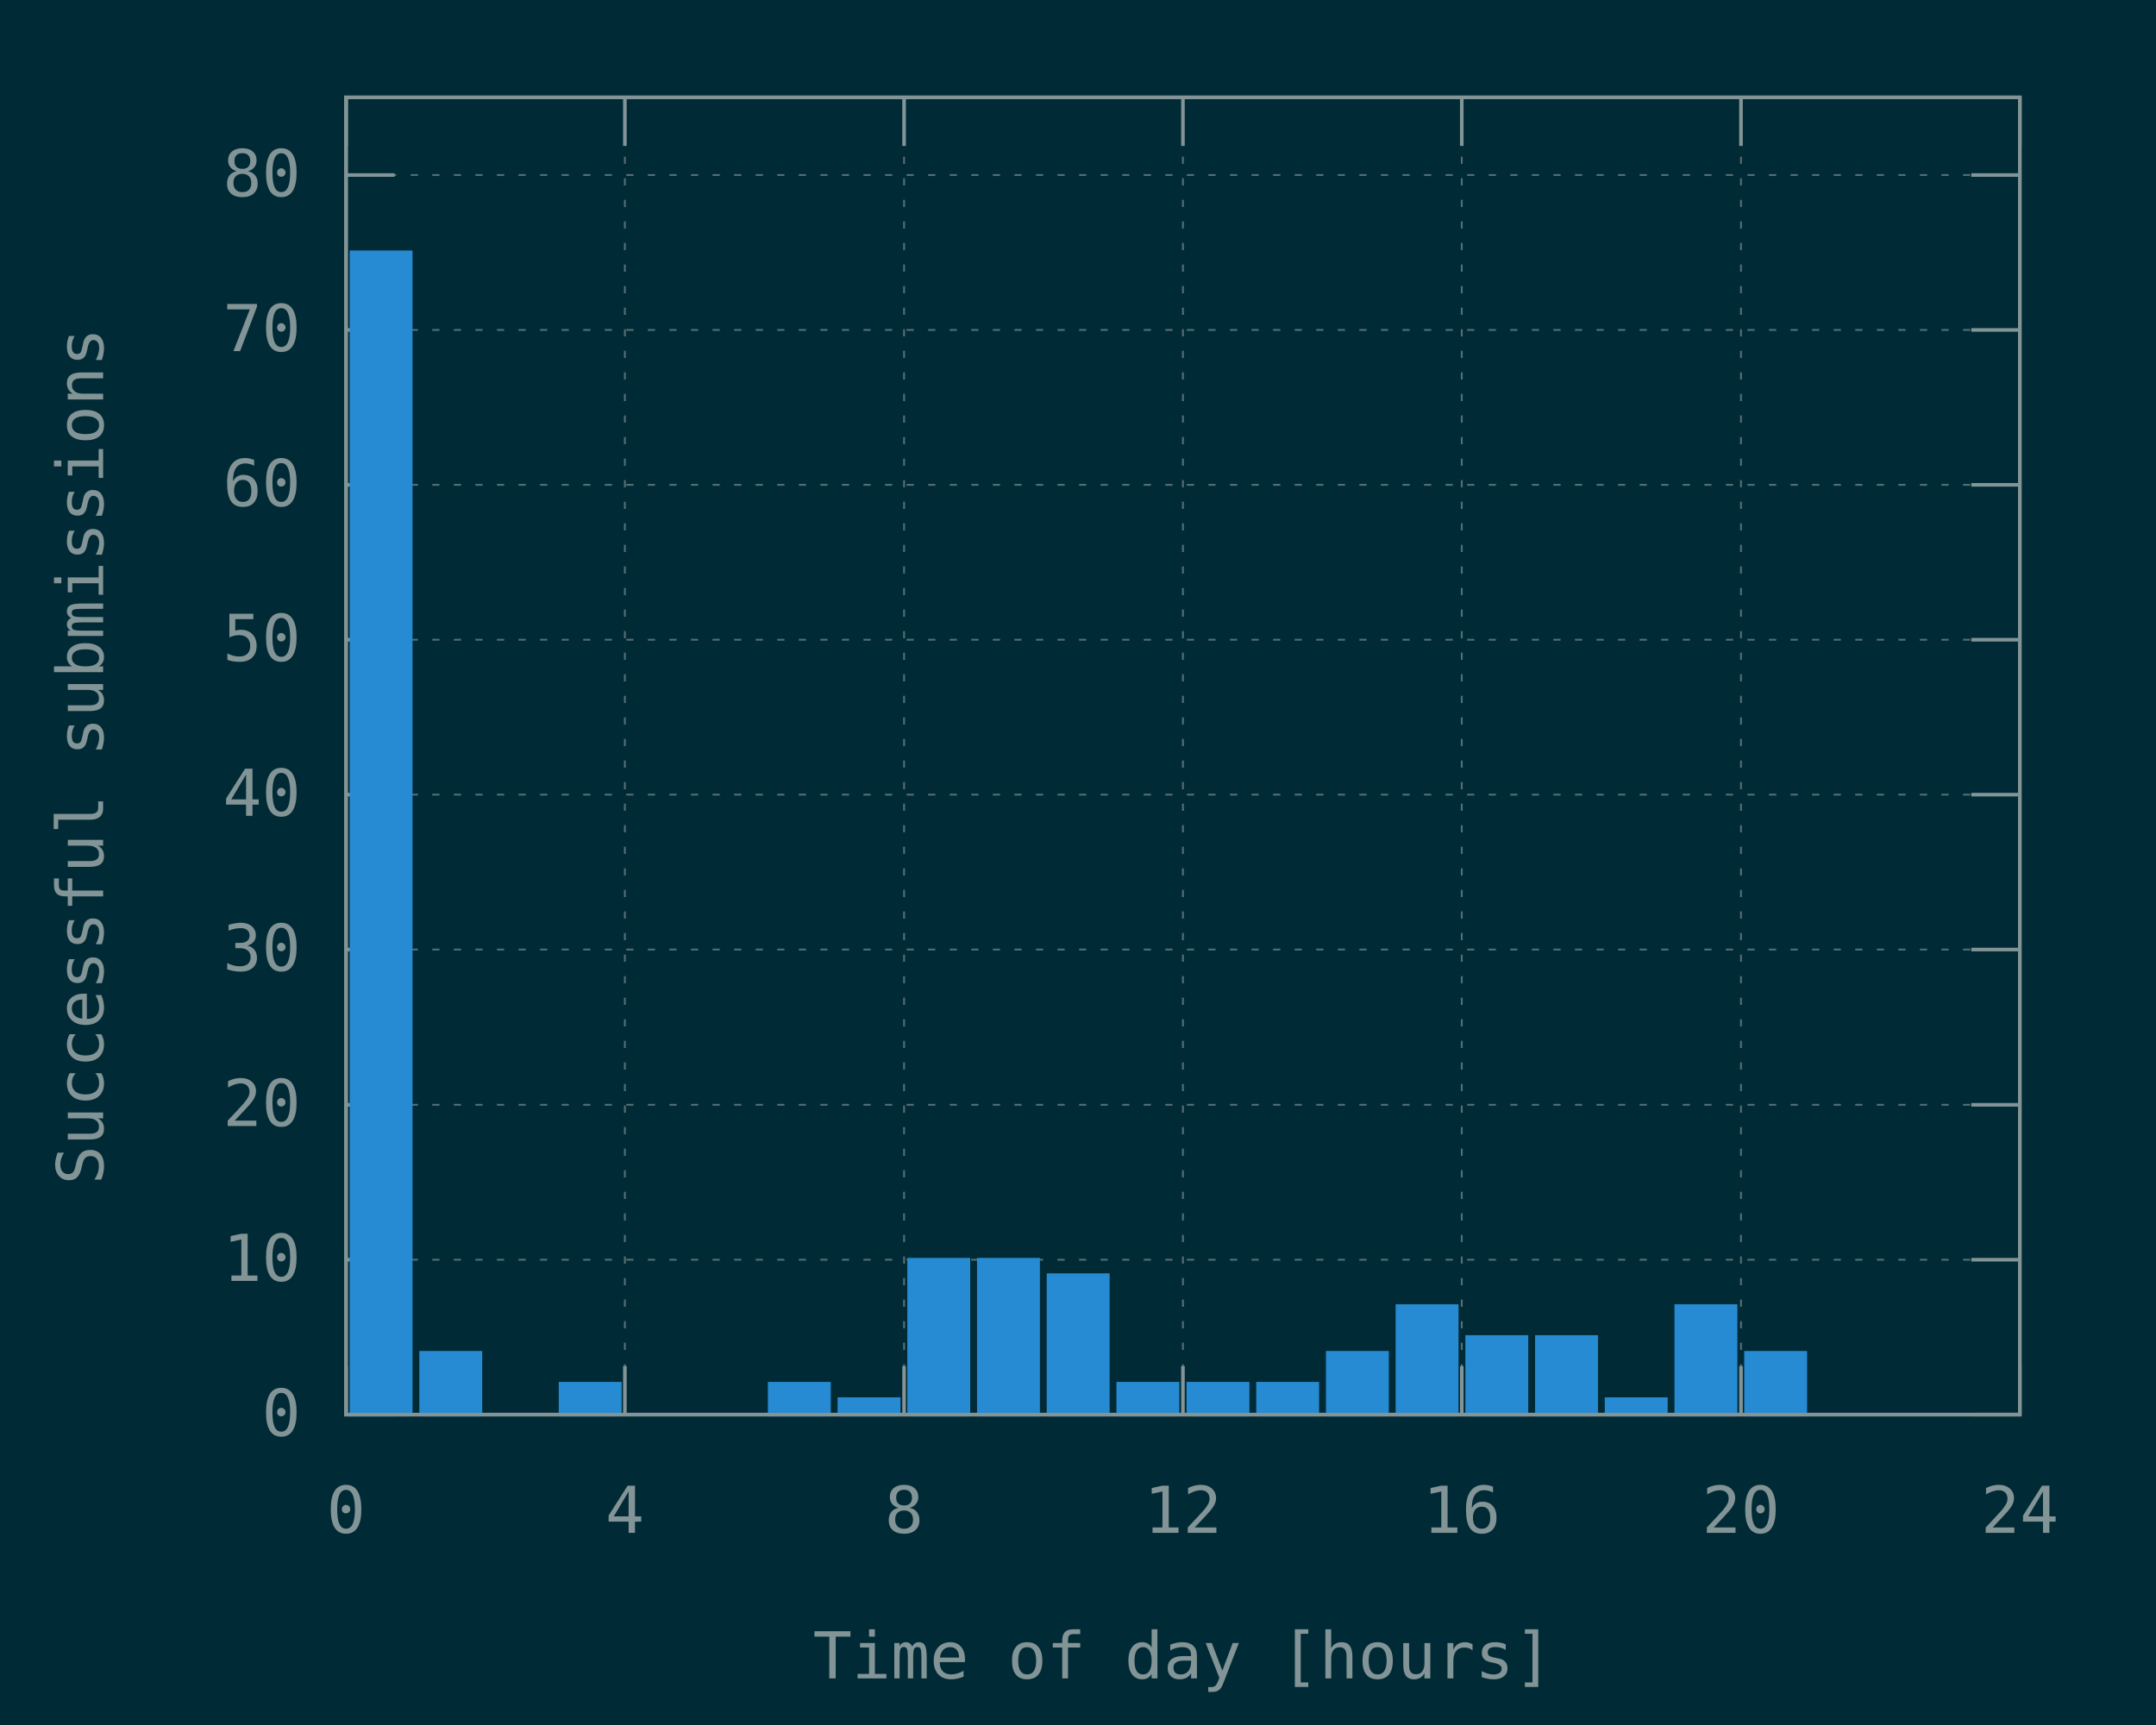
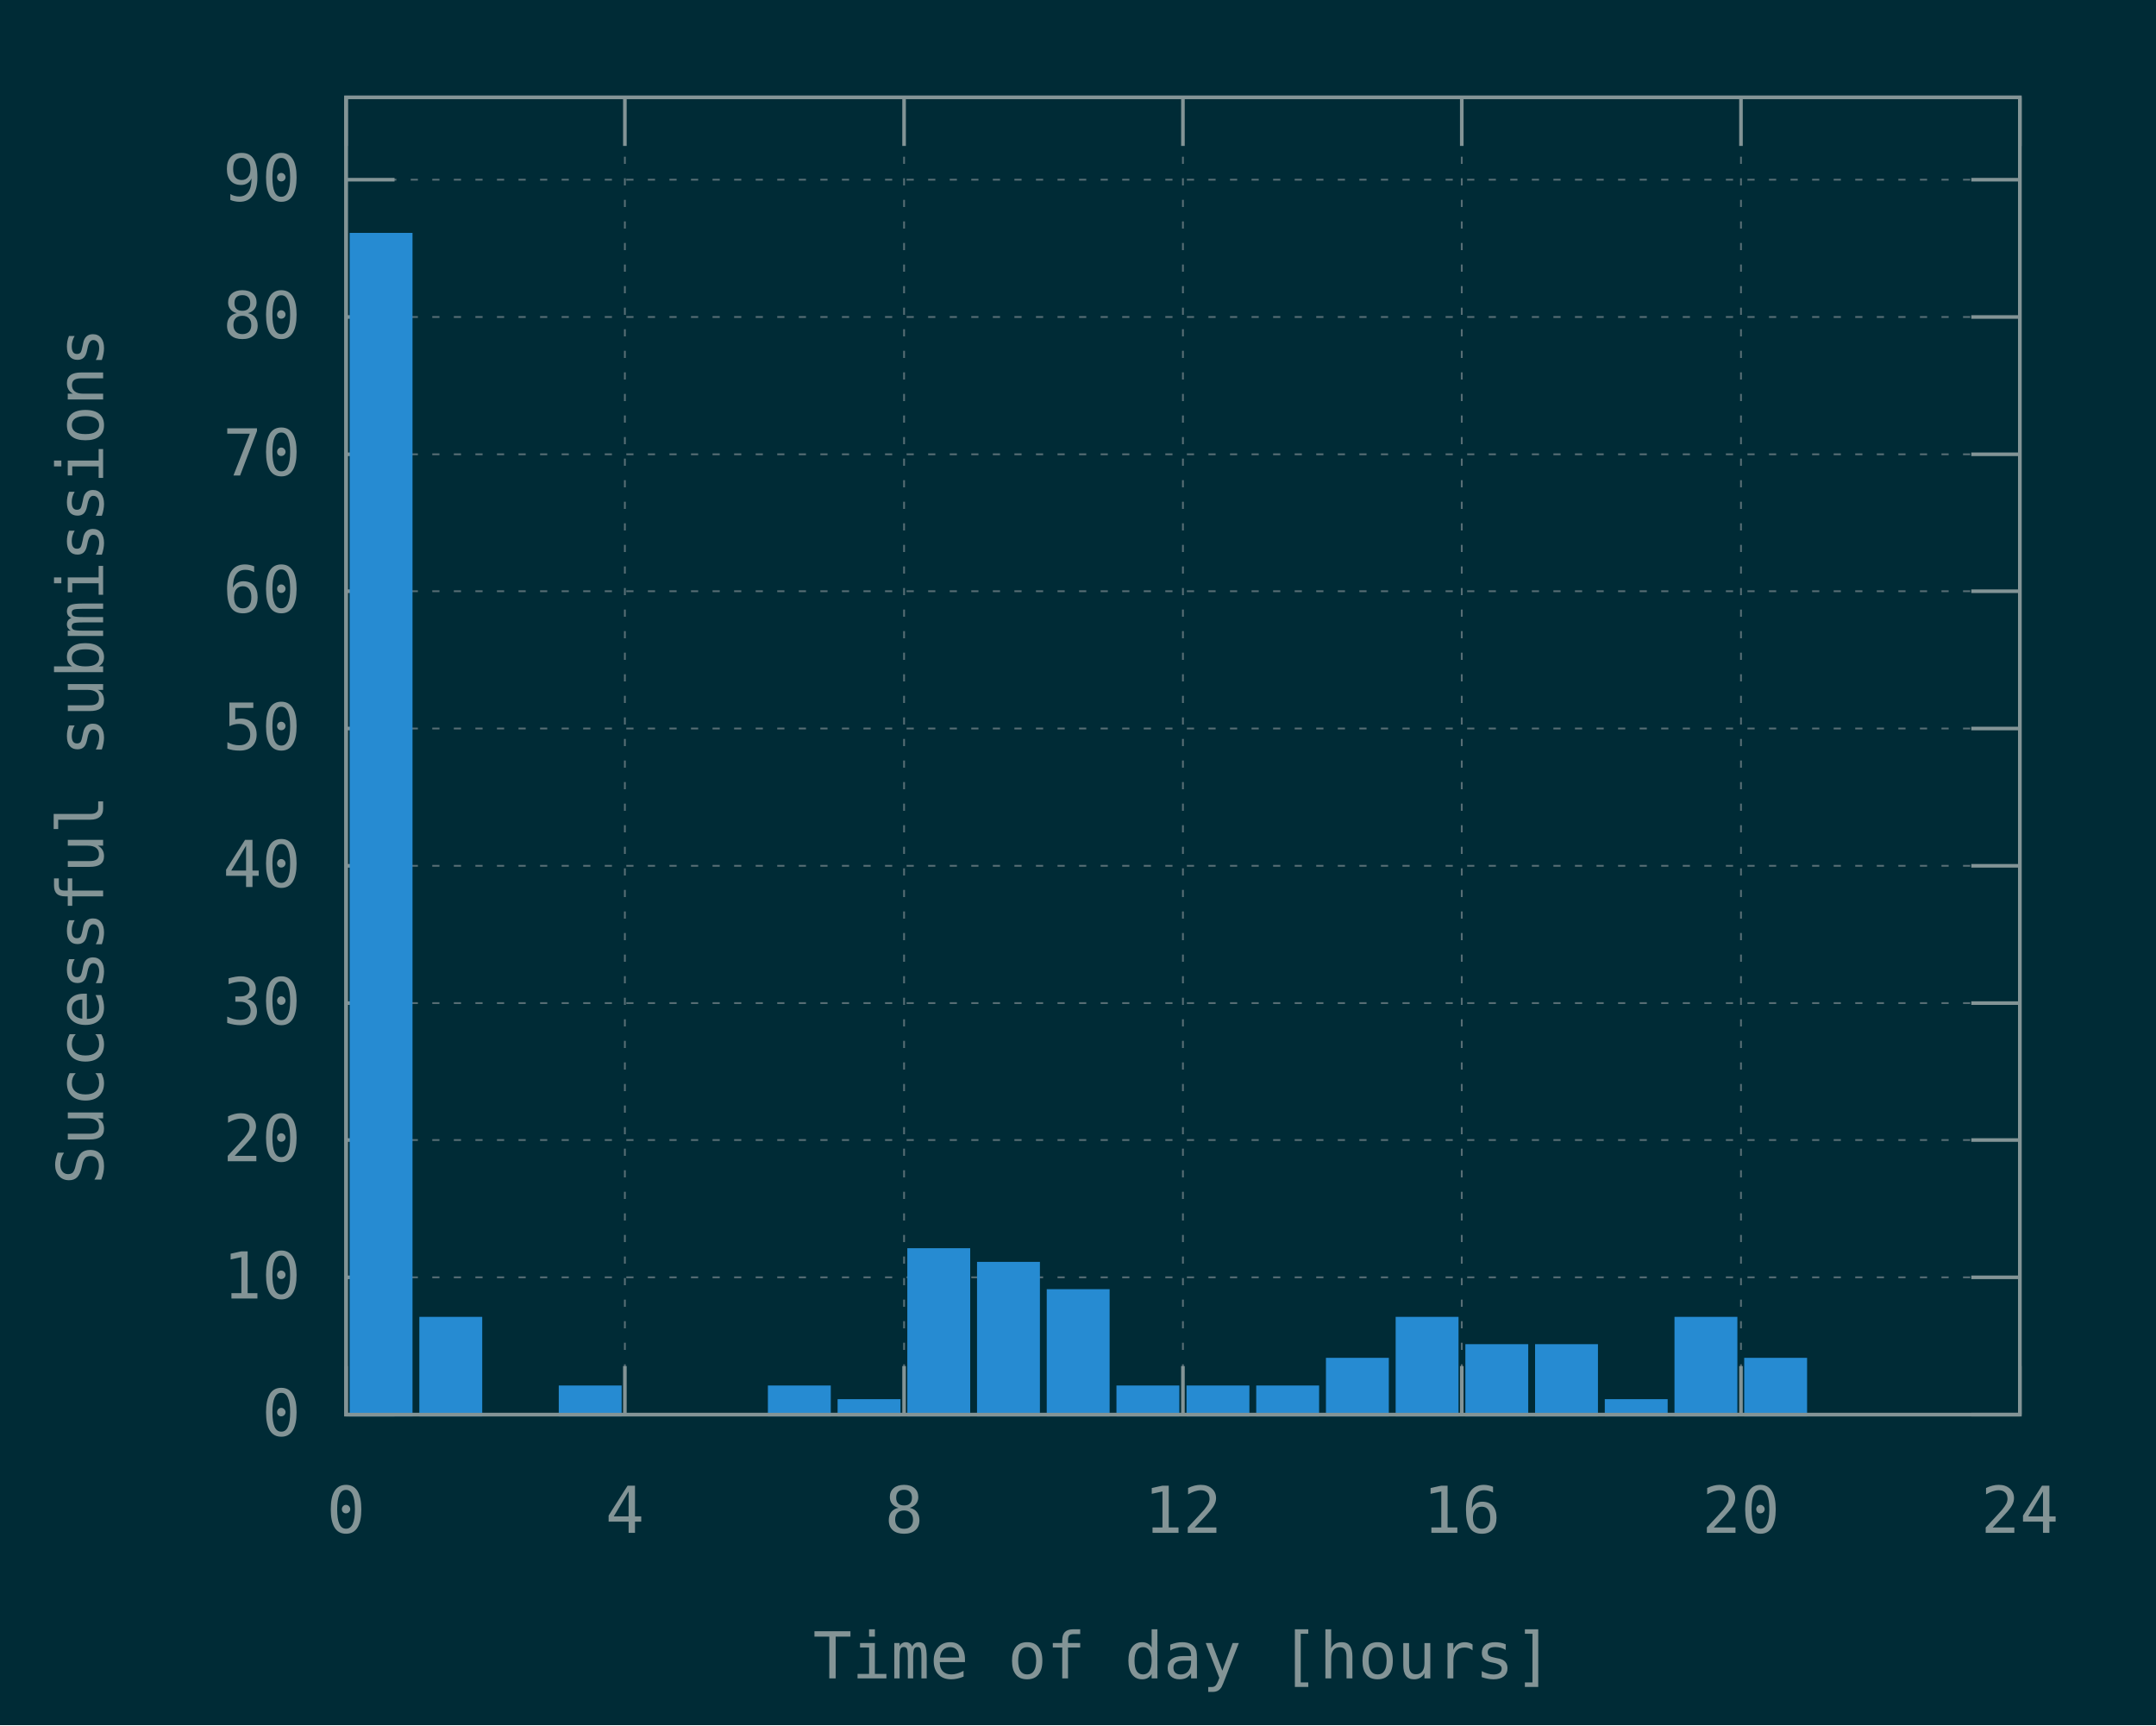
<svg xmlns="http://www.w3.org/2000/svg" xmlns:xlink="http://www.w3.org/1999/xlink" width="600" height="480" viewBox="0 0 600 480">
  <g id="gnuplot_canvas">
    <rect x="0" y="0" width="600" height="480" fill="#002b36" />
    <defs>
      <circle id="gpDot" r="0.5" stroke-width="0.5" stroke="currentColor" />
      <path id="gpPt0" stroke-width="0.148" stroke="currentColor" d="M-1,0 h2 M0,-1 v2" />
      <path id="gpPt1" stroke-width="0.148" stroke="currentColor" d="M-1,-1 L1,1 M1,-1 L-1,1" />
      <path id="gpPt2" stroke-width="0.148" stroke="currentColor" d="M-1,0 L1,0 M0,-1 L0,1 M-1,-1 L1,1 M-1,1 L1,-1" />
      <rect id="gpPt3" stroke-width="0.148" stroke="currentColor" x="-1" y="-1" width="2" height="2" />
      <rect id="gpPt4" stroke-width="0.148" stroke="currentColor" fill="currentColor" x="-1" y="-1" width="2" height="2" />
      <circle id="gpPt5" stroke-width="0.148" stroke="currentColor" cx="0" cy="0" r="1" />
      <use xlink:href="#gpPt5" id="gpPt6" fill="currentColor" stroke="none" />
      <path id="gpPt7" stroke-width="0.148" stroke="currentColor" d="M0,-1.33 L-1.33,0.67 L1.33,0.67 z" />
      <use xlink:href="#gpPt7" id="gpPt8" fill="currentColor" stroke="none" />
      <use xlink:href="#gpPt7" id="gpPt9" stroke="currentColor" transform="rotate(180)" />
      <use xlink:href="#gpPt9" id="gpPt10" fill="currentColor" stroke="none" />
      <use xlink:href="#gpPt3" id="gpPt11" stroke="currentColor" transform="rotate(45)" />
      <use xlink:href="#gpPt11" id="gpPt12" fill="currentColor" stroke="none" />
      <path id="gpPt13" stroke-width="0.148" stroke="currentColor" d="M0,1.330 L1.265,0.411 L0.782,-1.067 L-0.782,-1.076 L-1.265,0.411 z" />
      <use xlink:href="#gpPt13" id="gpPt14" fill="currentColor" stroke="none" />
      <filter id="textbox" filterUnits="objectBoundingBox" x="0" y="0" height="1" width="1">
        <feFlood flood-color="#002B36" flood-opacity="1" result="bgnd" />
        <feComposite in="SourceGraphic" in2="bgnd" operator="atop" />
      </filter>
      <filter id="greybox" filterUnits="objectBoundingBox" x="0" y="0" height="1" width="1">
        <feFlood flood-color="lightgrey" flood-opacity="1" result="grey" />
        <feComposite in="SourceGraphic" in2="grey" operator="atop" />
      </filter>
    </defs>
    <g fill="none" color="#002B36" stroke="currentColor" stroke-width="1.00" stroke-linecap="butt" stroke-linejoin="miter">
</g>
    <g fill="none" color="black" stroke="currentColor" stroke-width="1.00" stroke-linecap="butt" stroke-linejoin="miter">
</g>
    <g fill="none" color="black" stroke="rgb(131, 148, 150)" stroke-width="0.50" stroke-linecap="butt" stroke-linejoin="miter">
</g>
    <g fill="none" color="gray" stroke="currentColor" stroke-width="0.50" stroke-linecap="butt" stroke-linejoin="miter">
      <path stroke="rgb( 88, 110, 117)" stroke-dasharray="2,4" class="gridline" d="M96.3,393.6 L562.1,393.6  " />
    </g>
    <g fill="none" color="gray" stroke="rgb( 88, 110, 117)" stroke-width="1.00" stroke-linecap="butt" stroke-linejoin="miter">
</g>
    <g fill="none" color="black" stroke="currentColor" stroke-width="1.00" stroke-linecap="butt" stroke-linejoin="miter">
      <path stroke="rgb(131, 148, 150)" d="M96.3,393.6 L109.8,393.6 M562.1,393.6 L548.6,393.6  " />
      <g transform="translate(83.7,399.5)" stroke="none" fill="rgb(131,148,150)" font-family="Inconsolata" font-size="18.00" text-anchor="end">
        <text>
          <tspan font-family="Inconsolata"> 0</tspan>
        </text>
      </g>
    </g>
    <g fill="none" color="black" stroke="currentColor" stroke-width="1.00" stroke-linecap="butt" stroke-linejoin="miter">
</g>
    <g fill="none" color="black" stroke="rgb(131, 148, 150)" stroke-width="0.50" stroke-linecap="butt" stroke-linejoin="miter">
</g>
    <g fill="none" color="gray" stroke="currentColor" stroke-width="0.50" stroke-linecap="butt" stroke-linejoin="miter">
-       <path stroke="rgb( 88, 110, 117)" stroke-dasharray="2,4" class="gridline" d="M96.3,350.5 L562.1,350.5  " />
-     </g>
-     <g fill="none" color="gray" stroke="rgb( 88, 110, 117)" stroke-width="1.00" stroke-linecap="butt" stroke-linejoin="miter">
- </g>
-     <g fill="none" color="black" stroke="currentColor" stroke-width="1.00" stroke-linecap="butt" stroke-linejoin="miter">
-       <path stroke="rgb(131, 148, 150)" d="M96.3,350.5 L109.8,350.5 M562.1,350.5 L548.6,350.5  " />
-       <g transform="translate(83.7,356.4)" stroke="none" fill="rgb(131,148,150)" font-family="Inconsolata" font-size="18.00" text-anchor="end">
+       <path stroke="rgb( 88, 110, 117)" stroke-dasharray="2,4" class="gridline" d="M96.3,355.4 L562.1,355.4  " />
+     </g>
+     <g fill="none" color="gray" stroke="rgb( 88, 110, 117)" stroke-width="1.00" stroke-linecap="butt" stroke-linejoin="miter">
+ </g>
+     <g fill="none" color="black" stroke="currentColor" stroke-width="1.00" stroke-linecap="butt" stroke-linejoin="miter">
+       <path stroke="rgb(131, 148, 150)" d="M96.3,355.4 L109.8,355.4 M562.1,355.4 L548.6,355.4  " />
+       <g transform="translate(83.7,361.3)" stroke="none" fill="rgb(131,148,150)" font-family="Inconsolata" font-size="18.00" text-anchor="end">
        <text>
          <tspan font-family="Inconsolata"> 10</tspan>
        </text>
      </g>
    </g>
    <g fill="none" color="black" stroke="currentColor" stroke-width="1.00" stroke-linecap="butt" stroke-linejoin="miter">
</g>
    <g fill="none" color="black" stroke="rgb(131, 148, 150)" stroke-width="0.50" stroke-linecap="butt" stroke-linejoin="miter">
</g>
    <g fill="none" color="gray" stroke="currentColor" stroke-width="0.50" stroke-linecap="butt" stroke-linejoin="miter">
-       <path stroke="rgb( 88, 110, 117)" stroke-dasharray="2,4" class="gridline" d="M96.3,307.4 L562.1,307.4  " />
-     </g>
-     <g fill="none" color="gray" stroke="rgb( 88, 110, 117)" stroke-width="1.00" stroke-linecap="butt" stroke-linejoin="miter">
- </g>
-     <g fill="none" color="black" stroke="currentColor" stroke-width="1.00" stroke-linecap="butt" stroke-linejoin="miter">
-       <path stroke="rgb(131, 148, 150)" d="M96.3,307.4 L109.8,307.4 M562.1,307.4 L548.6,307.4  " />
-       <g transform="translate(83.7,313.3)" stroke="none" fill="rgb(131,148,150)" font-family="Inconsolata" font-size="18.00" text-anchor="end">
+       <path stroke="rgb( 88, 110, 117)" stroke-dasharray="2,4" class="gridline" d="M96.3,317.2 L562.1,317.2  " />
+     </g>
+     <g fill="none" color="gray" stroke="rgb( 88, 110, 117)" stroke-width="1.00" stroke-linecap="butt" stroke-linejoin="miter">
+ </g>
+     <g fill="none" color="black" stroke="currentColor" stroke-width="1.00" stroke-linecap="butt" stroke-linejoin="miter">
+       <path stroke="rgb(131, 148, 150)" d="M96.3,317.2 L109.8,317.2 M562.1,317.2 L548.6,317.2  " />
+       <g transform="translate(83.7,323.1)" stroke="none" fill="rgb(131,148,150)" font-family="Inconsolata" font-size="18.00" text-anchor="end">
        <text>
          <tspan font-family="Inconsolata"> 20</tspan>
        </text>
      </g>
    </g>
    <g fill="none" color="black" stroke="currentColor" stroke-width="1.00" stroke-linecap="butt" stroke-linejoin="miter">
</g>
    <g fill="none" color="black" stroke="rgb(131, 148, 150)" stroke-width="0.50" stroke-linecap="butt" stroke-linejoin="miter">
</g>
    <g fill="none" color="gray" stroke="currentColor" stroke-width="0.50" stroke-linecap="butt" stroke-linejoin="miter">
-       <path stroke="rgb( 88, 110, 117)" stroke-dasharray="2,4" class="gridline" d="M96.3,264.2 L562.1,264.2  " />
-     </g>
-     <g fill="none" color="gray" stroke="rgb( 88, 110, 117)" stroke-width="1.00" stroke-linecap="butt" stroke-linejoin="miter">
- </g>
-     <g fill="none" color="black" stroke="currentColor" stroke-width="1.00" stroke-linecap="butt" stroke-linejoin="miter">
-       <path stroke="rgb(131, 148, 150)" d="M96.3,264.2 L109.8,264.2 M562.1,264.2 L548.6,264.2  " />
-       <g transform="translate(83.7,270.1)" stroke="none" fill="rgb(131,148,150)" font-family="Inconsolata" font-size="18.00" text-anchor="end">
+       <path stroke="rgb( 88, 110, 117)" stroke-dasharray="2,4" class="gridline" d="M96.3,279.1 L562.1,279.1  " />
+     </g>
+     <g fill="none" color="gray" stroke="rgb( 88, 110, 117)" stroke-width="1.00" stroke-linecap="butt" stroke-linejoin="miter">
+ </g>
+     <g fill="none" color="black" stroke="currentColor" stroke-width="1.00" stroke-linecap="butt" stroke-linejoin="miter">
+       <path stroke="rgb(131, 148, 150)" d="M96.3,279.1 L109.8,279.1 M562.1,279.1 L548.6,279.1  " />
+       <g transform="translate(83.7,285.0)" stroke="none" fill="rgb(131,148,150)" font-family="Inconsolata" font-size="18.00" text-anchor="end">
        <text>
          <tspan font-family="Inconsolata"> 30</tspan>
        </text>
      </g>
    </g>
    <g fill="none" color="black" stroke="currentColor" stroke-width="1.00" stroke-linecap="butt" stroke-linejoin="miter">
</g>
    <g fill="none" color="black" stroke="rgb(131, 148, 150)" stroke-width="0.50" stroke-linecap="butt" stroke-linejoin="miter">
</g>
    <g fill="none" color="gray" stroke="currentColor" stroke-width="0.50" stroke-linecap="butt" stroke-linejoin="miter">
-       <path stroke="rgb( 88, 110, 117)" stroke-dasharray="2,4" class="gridline" d="M96.3,221.1 L562.1,221.1  " />
-     </g>
-     <g fill="none" color="gray" stroke="rgb( 88, 110, 117)" stroke-width="1.00" stroke-linecap="butt" stroke-linejoin="miter">
- </g>
-     <g fill="none" color="black" stroke="currentColor" stroke-width="1.00" stroke-linecap="butt" stroke-linejoin="miter">
-       <path stroke="rgb(131, 148, 150)" d="M96.3,221.1 L109.8,221.1 M562.1,221.1 L548.6,221.1  " />
-       <g transform="translate(83.7,227.0)" stroke="none" fill="rgb(131,148,150)" font-family="Inconsolata" font-size="18.00" text-anchor="end">
+       <path stroke="rgb( 88, 110, 117)" stroke-dasharray="2,4" class="gridline" d="M96.3,240.9 L562.1,240.9  " />
+     </g>
+     <g fill="none" color="gray" stroke="rgb( 88, 110, 117)" stroke-width="1.00" stroke-linecap="butt" stroke-linejoin="miter">
+ </g>
+     <g fill="none" color="black" stroke="currentColor" stroke-width="1.00" stroke-linecap="butt" stroke-linejoin="miter">
+       <path stroke="rgb(131, 148, 150)" d="M96.3,240.9 L109.8,240.9 M562.1,240.9 L548.6,240.9  " />
+       <g transform="translate(83.7,246.8)" stroke="none" fill="rgb(131,148,150)" font-family="Inconsolata" font-size="18.00" text-anchor="end">
        <text>
          <tspan font-family="Inconsolata"> 40</tspan>
        </text>
      </g>
    </g>
    <g fill="none" color="black" stroke="currentColor" stroke-width="1.00" stroke-linecap="butt" stroke-linejoin="miter">
</g>
    <g fill="none" color="black" stroke="rgb(131, 148, 150)" stroke-width="0.50" stroke-linecap="butt" stroke-linejoin="miter">
</g>
    <g fill="none" color="gray" stroke="currentColor" stroke-width="0.50" stroke-linecap="butt" stroke-linejoin="miter">
-       <path stroke="rgb( 88, 110, 117)" stroke-dasharray="2,4" class="gridline" d="M96.3,178.0 L562.1,178.0  " />
-     </g>
-     <g fill="none" color="gray" stroke="rgb( 88, 110, 117)" stroke-width="1.00" stroke-linecap="butt" stroke-linejoin="miter">
- </g>
-     <g fill="none" color="black" stroke="currentColor" stroke-width="1.00" stroke-linecap="butt" stroke-linejoin="miter">
-       <path stroke="rgb(131, 148, 150)" d="M96.3,178.0 L109.8,178.0 M562.1,178.0 L548.6,178.0  " />
-       <g transform="translate(83.7,183.9)" stroke="none" fill="rgb(131,148,150)" font-family="Inconsolata" font-size="18.00" text-anchor="end">
+       <path stroke="rgb( 88, 110, 117)" stroke-dasharray="2,4" class="gridline" d="M96.3,202.7 L562.1,202.7  " />
+     </g>
+     <g fill="none" color="gray" stroke="rgb( 88, 110, 117)" stroke-width="1.00" stroke-linecap="butt" stroke-linejoin="miter">
+ </g>
+     <g fill="none" color="black" stroke="currentColor" stroke-width="1.00" stroke-linecap="butt" stroke-linejoin="miter">
+       <path stroke="rgb(131, 148, 150)" d="M96.3,202.7 L109.8,202.7 M562.1,202.7 L548.6,202.7  " />
+       <g transform="translate(83.7,208.6)" stroke="none" fill="rgb(131,148,150)" font-family="Inconsolata" font-size="18.00" text-anchor="end">
        <text>
          <tspan font-family="Inconsolata"> 50</tspan>
        </text>
      </g>
    </g>
    <g fill="none" color="black" stroke="currentColor" stroke-width="1.00" stroke-linecap="butt" stroke-linejoin="miter">
</g>
    <g fill="none" color="black" stroke="rgb(131, 148, 150)" stroke-width="0.50" stroke-linecap="butt" stroke-linejoin="miter">
</g>
    <g fill="none" color="gray" stroke="currentColor" stroke-width="0.50" stroke-linecap="butt" stroke-linejoin="miter">
-       <path stroke="rgb( 88, 110, 117)" stroke-dasharray="2,4" class="gridline" d="M96.3,134.9 L562.1,134.9  " />
-     </g>
-     <g fill="none" color="gray" stroke="rgb( 88, 110, 117)" stroke-width="1.00" stroke-linecap="butt" stroke-linejoin="miter">
- </g>
-     <g fill="none" color="black" stroke="currentColor" stroke-width="1.00" stroke-linecap="butt" stroke-linejoin="miter">
-       <path stroke="rgb(131, 148, 150)" d="M96.3,134.9 L109.8,134.9 M562.1,134.9 L548.6,134.9  " />
-       <g transform="translate(83.7,140.8)" stroke="none" fill="rgb(131,148,150)" font-family="Inconsolata" font-size="18.00" text-anchor="end">
+       <path stroke="rgb( 88, 110, 117)" stroke-dasharray="2,4" class="gridline" d="M96.3,164.5 L562.1,164.5  " />
+     </g>
+     <g fill="none" color="gray" stroke="rgb( 88, 110, 117)" stroke-width="1.00" stroke-linecap="butt" stroke-linejoin="miter">
+ </g>
+     <g fill="none" color="black" stroke="currentColor" stroke-width="1.00" stroke-linecap="butt" stroke-linejoin="miter">
+       <path stroke="rgb(131, 148, 150)" d="M96.3,164.5 L109.8,164.5 M562.1,164.5 L548.6,164.5  " />
+       <g transform="translate(83.7,170.4)" stroke="none" fill="rgb(131,148,150)" font-family="Inconsolata" font-size="18.00" text-anchor="end">
        <text>
          <tspan font-family="Inconsolata"> 60</tspan>
        </text>
      </g>
    </g>
    <g fill="none" color="black" stroke="currentColor" stroke-width="1.00" stroke-linecap="butt" stroke-linejoin="miter">
</g>
    <g fill="none" color="black" stroke="rgb(131, 148, 150)" stroke-width="0.50" stroke-linecap="butt" stroke-linejoin="miter">
</g>
    <g fill="none" color="gray" stroke="currentColor" stroke-width="0.50" stroke-linecap="butt" stroke-linejoin="miter">
-       <path stroke="rgb( 88, 110, 117)" stroke-dasharray="2,4" class="gridline" d="M96.3,91.8 L562.1,91.8  " />
-     </g>
-     <g fill="none" color="gray" stroke="rgb( 88, 110, 117)" stroke-width="1.00" stroke-linecap="butt" stroke-linejoin="miter">
- </g>
-     <g fill="none" color="black" stroke="currentColor" stroke-width="1.00" stroke-linecap="butt" stroke-linejoin="miter">
-       <path stroke="rgb(131, 148, 150)" d="M96.3,91.8 L109.8,91.8 M562.1,91.8 L548.6,91.8  " />
-       <g transform="translate(83.7,97.7)" stroke="none" fill="rgb(131,148,150)" font-family="Inconsolata" font-size="18.00" text-anchor="end">
+       <path stroke="rgb( 88, 110, 117)" stroke-dasharray="2,4" class="gridline" d="M96.3,126.4 L562.1,126.4  " />
+     </g>
+     <g fill="none" color="gray" stroke="rgb( 88, 110, 117)" stroke-width="1.00" stroke-linecap="butt" stroke-linejoin="miter">
+ </g>
+     <g fill="none" color="black" stroke="currentColor" stroke-width="1.00" stroke-linecap="butt" stroke-linejoin="miter">
+       <path stroke="rgb(131, 148, 150)" d="M96.3,126.4 L109.8,126.4 M562.1,126.4 L548.6,126.4  " />
+       <g transform="translate(83.7,132.3)" stroke="none" fill="rgb(131,148,150)" font-family="Inconsolata" font-size="18.00" text-anchor="end">
        <text>
          <tspan font-family="Inconsolata"> 70</tspan>
        </text>
      </g>
    </g>
    <g fill="none" color="black" stroke="currentColor" stroke-width="1.00" stroke-linecap="butt" stroke-linejoin="miter">
</g>
    <g fill="none" color="black" stroke="rgb(131, 148, 150)" stroke-width="0.50" stroke-linecap="butt" stroke-linejoin="miter">
</g>
    <g fill="none" color="gray" stroke="currentColor" stroke-width="0.50" stroke-linecap="butt" stroke-linejoin="miter">
-       <path stroke="rgb( 88, 110, 117)" stroke-dasharray="2,4" class="gridline" d="M96.3,48.7 L562.1,48.7  " />
-     </g>
-     <g fill="none" color="gray" stroke="rgb( 88, 110, 117)" stroke-width="1.00" stroke-linecap="butt" stroke-linejoin="miter">
- </g>
-     <g fill="none" color="black" stroke="currentColor" stroke-width="1.00" stroke-linecap="butt" stroke-linejoin="miter">
-       <path stroke="rgb(131, 148, 150)" d="M96.3,48.7 L109.8,48.7 M562.1,48.7 L548.6,48.7  " />
-       <g transform="translate(83.7,54.6)" stroke="none" fill="rgb(131,148,150)" font-family="Inconsolata" font-size="18.00" text-anchor="end">
+       <path stroke="rgb( 88, 110, 117)" stroke-dasharray="2,4" class="gridline" d="M96.3,88.2 L562.1,88.2  " />
+     </g>
+     <g fill="none" color="gray" stroke="rgb( 88, 110, 117)" stroke-width="1.00" stroke-linecap="butt" stroke-linejoin="miter">
+ </g>
+     <g fill="none" color="black" stroke="currentColor" stroke-width="1.00" stroke-linecap="butt" stroke-linejoin="miter">
+       <path stroke="rgb(131, 148, 150)" d="M96.3,88.2 L109.8,88.2 M562.1,88.2 L548.6,88.2  " />
+       <g transform="translate(83.7,94.1)" stroke="none" fill="rgb(131,148,150)" font-family="Inconsolata" font-size="18.00" text-anchor="end">
        <text>
          <tspan font-family="Inconsolata"> 80</tspan>
+         </text>
+       </g>
+     </g>
+     <g fill="none" color="black" stroke="currentColor" stroke-width="1.00" stroke-linecap="butt" stroke-linejoin="miter">
+ </g>
+     <g fill="none" color="black" stroke="rgb(131, 148, 150)" stroke-width="0.50" stroke-linecap="butt" stroke-linejoin="miter">
+ </g>
+     <g fill="none" color="gray" stroke="currentColor" stroke-width="0.50" stroke-linecap="butt" stroke-linejoin="miter">
+       <path stroke="rgb( 88, 110, 117)" stroke-dasharray="2,4" class="gridline" d="M96.3,50.0 L562.1,50.0  " />
+     </g>
+     <g fill="none" color="gray" stroke="rgb( 88, 110, 117)" stroke-width="1.00" stroke-linecap="butt" stroke-linejoin="miter">
+ </g>
+     <g fill="none" color="black" stroke="currentColor" stroke-width="1.00" stroke-linecap="butt" stroke-linejoin="miter">
+       <path stroke="rgb(131, 148, 150)" d="M96.3,50.0 L109.8,50.0 M562.1,50.0 L548.6,50.0  " />
+       <g transform="translate(83.7,55.9)" stroke="none" fill="rgb(131,148,150)" font-family="Inconsolata" font-size="18.00" text-anchor="end">
+         <text>
+           <tspan font-family="Inconsolata"> 90</tspan>
        </text>
      </g>
    </g>
    <g fill="none" color="black" stroke="currentColor" stroke-width="1.00" stroke-linecap="butt" stroke-linejoin="miter">
</g>
    <g fill="none" color="black" stroke="rgb(131, 148, 150)" stroke-width="0.50" stroke-linecap="butt" stroke-linejoin="miter">
</g>
    <g fill="none" color="gray" stroke="currentColor" stroke-width="0.50" stroke-linecap="butt" stroke-linejoin="miter">
      <path stroke="rgb( 88, 110, 117)" stroke-dasharray="2,4" class="gridline" d="M96.3,393.6 L96.3,27.1  " />
    </g>
    <g fill="none" color="gray" stroke="rgb( 88, 110, 117)" stroke-width="1.00" stroke-linecap="butt" stroke-linejoin="miter">
</g>
    <g fill="none" color="black" stroke="currentColor" stroke-width="1.00" stroke-linecap="butt" stroke-linejoin="miter">
      <path stroke="rgb(131, 148, 150)" d="M96.3,393.6 L96.3,380.1 M96.3,27.1 L96.3,40.6  " />
      <g transform="translate(96.3,426.5)" stroke="none" fill="rgb(131,148,150)" font-family="Inconsolata" font-size="18.00" text-anchor="middle">
        <text>
          <tspan font-family="Inconsolata"> 0</tspan>
        </text>
      </g>
    </g>
    <g fill="none" color="black" stroke="currentColor" stroke-width="1.00" stroke-linecap="butt" stroke-linejoin="miter">
</g>
    <g fill="none" color="black" stroke="rgb(131, 148, 150)" stroke-width="0.50" stroke-linecap="butt" stroke-linejoin="miter">
</g>
    <g fill="none" color="gray" stroke="currentColor" stroke-width="0.50" stroke-linecap="butt" stroke-linejoin="miter">
      <path stroke="rgb( 88, 110, 117)" stroke-dasharray="2,4" class="gridline" d="M173.9,393.6 L173.9,27.1  " />
    </g>
    <g fill="none" color="gray" stroke="rgb( 88, 110, 117)" stroke-width="1.00" stroke-linecap="butt" stroke-linejoin="miter">
</g>
    <g fill="none" color="black" stroke="currentColor" stroke-width="1.00" stroke-linecap="butt" stroke-linejoin="miter">
      <path stroke="rgb(131, 148, 150)" d="M173.9,393.6 L173.9,380.1 M173.9,27.1 L173.9,40.6  " />
      <g transform="translate(173.9,426.5)" stroke="none" fill="rgb(131,148,150)" font-family="Inconsolata" font-size="18.00" text-anchor="middle">
        <text>
          <tspan font-family="Inconsolata"> 4</tspan>
        </text>
      </g>
    </g>
    <g fill="none" color="black" stroke="currentColor" stroke-width="1.00" stroke-linecap="butt" stroke-linejoin="miter">
</g>
    <g fill="none" color="black" stroke="rgb(131, 148, 150)" stroke-width="0.50" stroke-linecap="butt" stroke-linejoin="miter">
</g>
    <g fill="none" color="gray" stroke="currentColor" stroke-width="0.50" stroke-linecap="butt" stroke-linejoin="miter">
      <path stroke="rgb( 88, 110, 117)" stroke-dasharray="2,4" class="gridline" d="M251.6,393.6 L251.6,27.1  " />
    </g>
    <g fill="none" color="gray" stroke="rgb( 88, 110, 117)" stroke-width="1.00" stroke-linecap="butt" stroke-linejoin="miter">
</g>
    <g fill="none" color="black" stroke="currentColor" stroke-width="1.00" stroke-linecap="butt" stroke-linejoin="miter">
      <path stroke="rgb(131, 148, 150)" d="M251.6,393.6 L251.6,380.1 M251.6,27.1 L251.6,40.6  " />
      <g transform="translate(251.6,426.5)" stroke="none" fill="rgb(131,148,150)" font-family="Inconsolata" font-size="18.00" text-anchor="middle">
        <text>
          <tspan font-family="Inconsolata"> 8</tspan>
        </text>
      </g>
    </g>
    <g fill="none" color="black" stroke="currentColor" stroke-width="1.00" stroke-linecap="butt" stroke-linejoin="miter">
</g>
    <g fill="none" color="black" stroke="rgb(131, 148, 150)" stroke-width="0.50" stroke-linecap="butt" stroke-linejoin="miter">
</g>
    <g fill="none" color="gray" stroke="currentColor" stroke-width="0.50" stroke-linecap="butt" stroke-linejoin="miter">
      <path stroke="rgb( 88, 110, 117)" stroke-dasharray="2,4" class="gridline" d="M329.2,393.6 L329.2,27.1  " />
    </g>
    <g fill="none" color="gray" stroke="rgb( 88, 110, 117)" stroke-width="1.00" stroke-linecap="butt" stroke-linejoin="miter">
</g>
    <g fill="none" color="black" stroke="currentColor" stroke-width="1.00" stroke-linecap="butt" stroke-linejoin="miter">
      <path stroke="rgb(131, 148, 150)" d="M329.2,393.6 L329.2,380.1 M329.2,27.1 L329.2,40.6  " />
      <g transform="translate(329.2,426.5)" stroke="none" fill="rgb(131,148,150)" font-family="Inconsolata" font-size="18.00" text-anchor="middle">
        <text>
          <tspan font-family="Inconsolata"> 12</tspan>
        </text>
      </g>
    </g>
    <g fill="none" color="black" stroke="currentColor" stroke-width="1.00" stroke-linecap="butt" stroke-linejoin="miter">
</g>
    <g fill="none" color="black" stroke="rgb(131, 148, 150)" stroke-width="0.50" stroke-linecap="butt" stroke-linejoin="miter">
</g>
    <g fill="none" color="gray" stroke="currentColor" stroke-width="0.50" stroke-linecap="butt" stroke-linejoin="miter">
      <path stroke="rgb( 88, 110, 117)" stroke-dasharray="2,4" class="gridline" d="M406.8,393.6 L406.8,27.1  " />
    </g>
    <g fill="none" color="gray" stroke="rgb( 88, 110, 117)" stroke-width="1.00" stroke-linecap="butt" stroke-linejoin="miter">
</g>
    <g fill="none" color="black" stroke="currentColor" stroke-width="1.00" stroke-linecap="butt" stroke-linejoin="miter">
      <path stroke="rgb(131, 148, 150)" d="M406.8,393.6 L406.8,380.1 M406.8,27.1 L406.8,40.6  " />
      <g transform="translate(406.8,426.5)" stroke="none" fill="rgb(131,148,150)" font-family="Inconsolata" font-size="18.00" text-anchor="middle">
        <text>
          <tspan font-family="Inconsolata"> 16</tspan>
        </text>
      </g>
    </g>
    <g fill="none" color="black" stroke="currentColor" stroke-width="1.00" stroke-linecap="butt" stroke-linejoin="miter">
</g>
    <g fill="none" color="black" stroke="rgb(131, 148, 150)" stroke-width="0.50" stroke-linecap="butt" stroke-linejoin="miter">
</g>
    <g fill="none" color="gray" stroke="currentColor" stroke-width="0.50" stroke-linecap="butt" stroke-linejoin="miter">
      <path stroke="rgb( 88, 110, 117)" stroke-dasharray="2,4" class="gridline" d="M484.5,393.6 L484.5,40.6 L484.5,27.1  " />
    </g>
    <g fill="none" color="gray" stroke="rgb( 88, 110, 117)" stroke-width="1.00" stroke-linecap="butt" stroke-linejoin="miter">
</g>
    <g fill="none" color="black" stroke="currentColor" stroke-width="1.00" stroke-linecap="butt" stroke-linejoin="miter">
      <path stroke="rgb(131, 148, 150)" d="M484.5,393.6 L484.5,380.1 M484.5,27.1 L484.5,40.6  " />
      <g transform="translate(484.5,426.5)" stroke="none" fill="rgb(131,148,150)" font-family="Inconsolata" font-size="18.00" text-anchor="middle">
        <text>
          <tspan font-family="Inconsolata"> 20</tspan>
        </text>
      </g>
    </g>
    <g fill="none" color="black" stroke="currentColor" stroke-width="1.00" stroke-linecap="butt" stroke-linejoin="miter">
</g>
    <g fill="none" color="black" stroke="rgb(131, 148, 150)" stroke-width="0.50" stroke-linecap="butt" stroke-linejoin="miter">
</g>
    <g fill="none" color="gray" stroke="currentColor" stroke-width="0.50" stroke-linecap="butt" stroke-linejoin="miter">
      <path stroke="rgb( 88, 110, 117)" stroke-dasharray="2,4" class="gridline" d="M562.1,393.6 L562.1,27.1  " />
    </g>
    <g fill="none" color="gray" stroke="rgb( 88, 110, 117)" stroke-width="1.00" stroke-linecap="butt" stroke-linejoin="miter">
</g>
    <g fill="none" color="black" stroke="currentColor" stroke-width="1.00" stroke-linecap="butt" stroke-linejoin="miter">
      <path stroke="rgb(131, 148, 150)" d="M562.1,393.6 L562.1,380.1 M562.1,27.1 L562.1,40.6  " />
      <g transform="translate(562.1,426.5)" stroke="none" fill="rgb(131,148,150)" font-family="Inconsolata" font-size="18.00" text-anchor="middle">
        <text>
          <tspan font-family="Inconsolata"> 24</tspan>
        </text>
      </g>
    </g>
    <g fill="none" color="black" stroke="currentColor" stroke-width="1.00" stroke-linecap="butt" stroke-linejoin="miter">
</g>
    <g fill="none" color="black" stroke="currentColor" stroke-width="1.00" stroke-linecap="butt" stroke-linejoin="miter">
      <path stroke="rgb(131, 148, 150)" d="M96.3,27.1 L96.3,393.6 L562.1,393.6 L562.1,27.1 L96.3,27.1 Z  " />
    </g>
    <g fill="none" color="black" stroke="currentColor" stroke-width="1.00" stroke-linecap="butt" stroke-linejoin="miter">
      <g transform="translate(28.7,210.4) rotate(270)" stroke="none" fill="rgb(131,148,150)" font-family="Inconsolata" font-size="18.00" text-anchor="middle">
        <text>
          <tspan font-family="Inconsolata">Successful submissions</tspan>
        </text>
      </g>
    </g>
    <g fill="none" color="black" stroke="currentColor" stroke-width="1.00" stroke-linecap="butt" stroke-linejoin="miter">
      <g transform="translate(329.2,467.0)" stroke="none" fill="rgb(131,148,150)" font-family="Inconsolata" font-size="18.00" text-anchor="middle">
        <text>
          <tspan font-family="Inconsolata">Time of day [hours]</tspan>
        </text>
      </g>
    </g>
    <g fill="none" color="black" stroke="currentColor" stroke-width="1.00" stroke-linecap="butt" stroke-linejoin="miter">
</g>
    <g id="gnuplot_plot_1">
      <g fill="none" color="black" stroke="currentColor" stroke-width="1.00" stroke-linecap="butt" stroke-linejoin="miter">
        <g stroke="none" shape-rendering="crispEdges">
-           <polygon fill="rgb( 38, 139, 210)" points="97.8,393.6 114.4,393.6 114.4,70.1 97.8,70.1 " />
-         </g>
-         <path stroke="rgb( 38, 139, 210)" d="M97.8,393.6 L97.8,70.2 L114.3,70.2 L114.3,393.6 L97.8,393.6 Z  " />
-         <g stroke="none" shape-rendering="crispEdges">
-           <polygon fill="rgb( 38, 139, 210)" points="117.2,393.6 133.8,393.6 133.8,376.3 117.2,376.3 " />
-         </g>
-         <path stroke="rgb( 38, 139, 210)" d="M117.2,393.6 L117.2,376.4 L133.7,376.4 L133.7,393.6 L117.2,393.6 Z  " />
-         <g stroke="none" shape-rendering="crispEdges">
-           <polygon fill="rgb( 38, 139, 210)" points="156.0,393.6 172.6,393.6 172.6,384.9 156.0,384.9 " />
-         </g>
-         <path stroke="rgb( 38, 139, 210)" d="M156.0,393.6 L156.0,385.0 L172.5,385.0 L172.5,393.6 L156.0,393.6 Z  " />
-         <g stroke="none" shape-rendering="crispEdges">
-           <polygon fill="rgb( 38, 139, 210)" points="214.2,393.6 230.8,393.6 230.8,384.9 214.2,384.9 " />
-         </g>
-         <path stroke="rgb( 38, 139, 210)" d="M214.2,393.6 L214.2,385.0 L230.7,385.0 L230.7,393.6 L214.2,393.6 Z  " />
-         <g stroke="none" shape-rendering="crispEdges">
-           <polygon fill="rgb( 38, 139, 210)" points="233.6,393.6 250.2,393.6 250.2,389.2 233.6,389.2 " />
-         </g>
-         <path stroke="rgb( 38, 139, 210)" d="M233.6,393.6 L233.6,389.3 L250.1,389.3 L250.1,393.6 L233.6,393.6 Z  " />
-         <g stroke="none" shape-rendering="crispEdges">
-           <polygon fill="rgb( 38, 139, 210)" points="253.0,393.6 269.6,393.6 269.6,350.4 253.0,350.4 " />
-         </g>
-         <path stroke="rgb( 38, 139, 210)" d="M253.0,393.6 L253.0,350.5 L269.5,350.5 L269.5,393.6 L253.0,393.6 Z  " />
-         <g stroke="none" shape-rendering="crispEdges">
-           <polygon fill="rgb( 38, 139, 210)" points="272.4,393.6 289.0,393.6 289.0,350.4 272.4,350.4 " />
-         </g>
-         <path stroke="rgb( 38, 139, 210)" d="M272.4,393.6 L272.4,350.5 L288.9,350.5 L288.9,393.6 L272.4,393.6 Z  " />
-         <g stroke="none" shape-rendering="crispEdges">
-           <polygon fill="rgb( 38, 139, 210)" points="291.8,393.6 308.4,393.6 308.4,354.7 291.8,354.7 " />
-         </g>
-         <path stroke="rgb( 38, 139, 210)" d="M291.8,393.6 L291.8,354.8 L308.3,354.8 L308.3,393.6 L291.8,393.6 Z  " />
-         <g stroke="none" shape-rendering="crispEdges">
-           <polygon fill="rgb( 38, 139, 210)" points="311.2,393.6 327.8,393.6 327.8,384.9 311.2,384.9 " />
-         </g>
-         <path stroke="rgb( 38, 139, 210)" d="M311.2,393.6 L311.2,385.0 L327.7,385.0 L327.7,393.6 L311.2,393.6 Z  " />
-         <g stroke="none" shape-rendering="crispEdges">
-           <polygon fill="rgb( 38, 139, 210)" points="330.7,393.6 347.3,393.6 347.3,384.9 330.7,384.9 " />
-         </g>
-         <path stroke="rgb( 38, 139, 210)" d="M330.7,393.6 L330.7,385.0 L347.2,385.0 L347.2,393.6 L330.7,393.6 Z  " />
-         <g stroke="none" shape-rendering="crispEdges">
-           <polygon fill="rgb( 38, 139, 210)" points="350.1,393.6 366.7,393.6 366.7,384.9 350.1,384.9 " />
-         </g>
-         <path stroke="rgb( 38, 139, 210)" d="M350.1,393.6 L350.1,385.0 L366.6,385.0 L366.6,393.6 L350.1,393.6 Z  " />
-         <g stroke="none" shape-rendering="crispEdges">
-           <polygon fill="rgb( 38, 139, 210)" points="369.5,393.6 386.1,393.6 386.1,376.3 369.5,376.3 " />
-         </g>
-         <path stroke="rgb( 38, 139, 210)" d="M369.5,393.6 L369.5,376.4 L386.0,376.4 L386.0,393.6 L369.5,393.6 Z  " />
-         <g stroke="none" shape-rendering="crispEdges">
-           <polygon fill="rgb( 38, 139, 210)" points="388.9,393.6 405.5,393.6 405.5,363.3 388.9,363.3 " />
-         </g>
-         <path stroke="rgb( 38, 139, 210)" d="M388.9,393.6 L388.9,363.4 L405.4,363.4 L405.4,393.6 L388.9,393.6 Z  " />
-         <g stroke="none" shape-rendering="crispEdges">
-           <polygon fill="rgb( 38, 139, 210)" points="408.3,393.6 424.9,393.6 424.9,371.9 408.3,371.9 " />
-         </g>
-         <path stroke="rgb( 38, 139, 210)" d="M408.3,393.6 L408.3,372.0 L424.8,372.0 L424.8,393.6 L408.3,393.6 Z  " />
-         <g stroke="none" shape-rendering="crispEdges">
-           <polygon fill="rgb( 38, 139, 210)" points="427.7,393.6 444.3,393.6 444.3,371.9 427.7,371.9 " />
-         </g>
-         <path stroke="rgb( 38, 139, 210)" d="M427.7,393.6 L427.7,372.0 L444.2,372.0 L444.2,393.6 L427.7,393.6 Z  " />
-         <g stroke="none" shape-rendering="crispEdges">
-           <polygon fill="rgb( 38, 139, 210)" points="447.1,393.6 463.7,393.6 463.7,389.2 447.1,389.2 " />
-         </g>
-         <path stroke="rgb( 38, 139, 210)" d="M447.1,393.6 L447.1,389.3 L463.6,389.3 L463.6,393.6 L447.1,393.6 Z  " />
-         <g stroke="none" shape-rendering="crispEdges">
-           <polygon fill="rgb( 38, 139, 210)" points="466.5,393.6 483.1,393.6 483.1,363.3 466.5,363.3 " />
-         </g>
-         <path stroke="rgb( 38, 139, 210)" d="M466.5,393.6 L466.5,363.4 L483.0,363.4 L483.0,393.6 L466.5,393.6 Z  " />
-         <g stroke="none" shape-rendering="crispEdges">
-           <polygon fill="rgb( 38, 139, 210)" points="485.9,393.6 502.5,393.6 502.5,376.3 485.9,376.3 " />
-         </g>
-         <path stroke="rgb( 38, 139, 210)" d="M485.9,393.6 L485.9,376.4 L502.4,376.4 L502.4,393.6 L485.9,393.6 Z  " />
+           <polygon fill="rgb( 38, 139, 210)" points="97.8,393.6 114.4,393.6 114.4,65.2 97.8,65.2 " />
+         </g>
+         <path stroke="rgb( 38, 139, 210)" d="M97.8,393.6 L97.8,65.3 L114.3,65.3 L114.3,393.6 L97.8,393.6 Z  " />
+         <g stroke="none" shape-rendering="crispEdges">
+           <polygon fill="rgb( 38, 139, 210)" points="117.2,393.6 133.8,393.6 133.8,366.8 117.2,366.8 " />
+         </g>
+         <path stroke="rgb( 38, 139, 210)" d="M117.2,393.6 L117.2,366.9 L133.7,366.9 L133.7,393.6 L117.2,393.6 Z  " />
+         <g stroke="none" shape-rendering="crispEdges">
+           <polygon fill="rgb( 38, 139, 210)" points="156.0,393.6 172.6,393.6 172.6,385.9 156.0,385.9 " />
+         </g>
+         <path stroke="rgb( 38, 139, 210)" d="M156.0,393.6 L156.0,386.0 L172.5,386.0 L172.5,393.6 L156.0,393.6 Z  " />
+         <g stroke="none" shape-rendering="crispEdges">
+           <polygon fill="rgb( 38, 139, 210)" points="214.2,393.6 230.8,393.6 230.8,385.9 214.2,385.9 " />
+         </g>
+         <path stroke="rgb( 38, 139, 210)" d="M214.2,393.6 L214.2,386.0 L230.7,386.0 L230.7,393.6 L214.2,393.6 Z  " />
+         <g stroke="none" shape-rendering="crispEdges">
+           <polygon fill="rgb( 38, 139, 210)" points="233.6,393.6 250.2,393.6 250.2,389.7 233.6,389.7 " />
+         </g>
+         <path stroke="rgb( 38, 139, 210)" d="M233.6,393.6 L233.6,389.8 L250.1,389.8 L250.1,393.6 L233.6,393.6 Z  " />
+         <g stroke="none" shape-rendering="crispEdges">
+           <polygon fill="rgb( 38, 139, 210)" points="253.0,393.6 269.6,393.6 269.6,347.7 253.0,347.7 " />
+         </g>
+         <path stroke="rgb( 38, 139, 210)" d="M253.0,393.6 L253.0,347.8 L269.5,347.8 L269.5,393.6 L253.0,393.6 Z  " />
+         <g stroke="none" shape-rendering="crispEdges">
+           <polygon fill="rgb( 38, 139, 210)" points="272.4,393.6 289.0,393.6 289.0,351.5 272.4,351.5 " />
+         </g>
+         <path stroke="rgb( 38, 139, 210)" d="M272.4,393.6 L272.4,351.6 L288.9,351.6 L288.9,393.6 L272.4,393.6 Z  " />
+         <g stroke="none" shape-rendering="crispEdges">
+           <polygon fill="rgb( 38, 139, 210)" points="291.8,393.6 308.4,393.6 308.4,359.1 291.8,359.1 " />
+         </g>
+         <path stroke="rgb( 38, 139, 210)" d="M291.8,393.6 L291.8,359.2 L308.3,359.2 L308.3,393.6 L291.8,393.6 Z  " />
+         <g stroke="none" shape-rendering="crispEdges">
+           <polygon fill="rgb( 38, 139, 210)" points="311.2,393.6 327.8,393.6 327.8,385.9 311.2,385.9 " />
+         </g>
+         <path stroke="rgb( 38, 139, 210)" d="M311.2,393.6 L311.2,386.0 L327.7,386.0 L327.7,393.6 L311.2,393.6 Z  " />
+         <g stroke="none" shape-rendering="crispEdges">
+           <polygon fill="rgb( 38, 139, 210)" points="330.7,393.6 347.3,393.6 347.3,385.9 330.7,385.9 " />
+         </g>
+         <path stroke="rgb( 38, 139, 210)" d="M330.7,393.6 L330.7,386.0 L347.2,386.0 L347.2,393.6 L330.7,393.6 Z  " />
+         <g stroke="none" shape-rendering="crispEdges">
+           <polygon fill="rgb( 38, 139, 210)" points="350.1,393.6 366.7,393.6 366.7,385.9 350.1,385.9 " />
+         </g>
+         <path stroke="rgb( 38, 139, 210)" d="M350.1,393.6 L350.1,386.0 L366.6,386.0 L366.6,393.6 L350.1,393.6 Z  " />
+         <g stroke="none" shape-rendering="crispEdges">
+           <polygon fill="rgb( 38, 139, 210)" points="369.5,393.6 386.1,393.6 386.1,378.2 369.5,378.2 " />
+         </g>
+         <path stroke="rgb( 38, 139, 210)" d="M369.5,393.6 L369.5,378.3 L386.0,378.3 L386.0,393.6 L369.5,393.6 Z  " />
+         <g stroke="none" shape-rendering="crispEdges">
+           <polygon fill="rgb( 38, 139, 210)" points="388.9,393.6 405.5,393.6 405.5,366.8 388.9,366.8 " />
+         </g>
+         <path stroke="rgb( 38, 139, 210)" d="M388.9,393.6 L388.9,366.9 L405.4,366.9 L405.4,393.6 L388.9,393.6 Z  " />
+         <g stroke="none" shape-rendering="crispEdges">
+           <polygon fill="rgb( 38, 139, 210)" points="408.3,393.6 424.9,393.6 424.9,374.4 408.3,374.4 " />
+         </g>
+         <path stroke="rgb( 38, 139, 210)" d="M408.3,393.6 L408.3,374.5 L424.8,374.5 L424.8,393.6 L408.3,393.6 Z  " />
+         <g stroke="none" shape-rendering="crispEdges">
+           <polygon fill="rgb( 38, 139, 210)" points="427.7,393.6 444.3,393.6 444.3,374.4 427.7,374.4 " />
+         </g>
+         <path stroke="rgb( 38, 139, 210)" d="M427.7,393.6 L427.7,374.5 L444.2,374.5 L444.2,393.6 L427.7,393.6 Z  " />
+         <g stroke="none" shape-rendering="crispEdges">
+           <polygon fill="rgb( 38, 139, 210)" points="447.1,393.6 463.7,393.6 463.7,389.7 447.1,389.7 " />
+         </g>
+         <path stroke="rgb( 38, 139, 210)" d="M447.1,393.6 L447.1,389.8 L463.6,389.8 L463.6,393.6 L447.1,393.6 Z  " />
+         <g stroke="none" shape-rendering="crispEdges">
+           <polygon fill="rgb( 38, 139, 210)" points="466.5,393.6 483.1,393.6 483.1,366.8 466.5,366.8 " />
+         </g>
+         <path stroke="rgb( 38, 139, 210)" d="M466.5,393.6 L466.5,366.9 L483.0,366.9 L483.0,393.6 L466.5,393.6 Z  " />
+         <g stroke="none" shape-rendering="crispEdges">
+           <polygon fill="rgb( 38, 139, 210)" points="485.9,393.6 502.5,393.6 502.5,378.2 485.9,378.2 " />
+         </g>
+         <path stroke="rgb( 38, 139, 210)" d="M485.9,393.6 L485.9,378.3 L502.4,378.3 L502.4,393.6 L485.9,393.6 Z  " />
      </g>
    </g>
    <g fill="none" color="#002B36" stroke="rgb( 38, 139, 210)" stroke-width="2.00" stroke-linecap="butt" stroke-linejoin="miter">
</g>
    <g fill="none" color="black" stroke="currentColor" stroke-width="2.00" stroke-linecap="butt" stroke-linejoin="miter">
</g>
    <g fill="none" color="black" stroke="black" stroke-width="1.00" stroke-linecap="butt" stroke-linejoin="miter">
</g>
    <g fill="none" color="black" stroke="currentColor" stroke-width="1.00" stroke-linecap="butt" stroke-linejoin="miter">
      <path stroke="rgb(131, 148, 150)" d="M96.3,27.1 L96.3,393.6 L562.1,393.6 L562.1,27.1 L96.3,27.1 Z  " />
    </g>
    <g fill="none" color="black" stroke="currentColor" stroke-width="1.00" stroke-linecap="butt" stroke-linejoin="miter">
</g>
  </g>
</svg>
